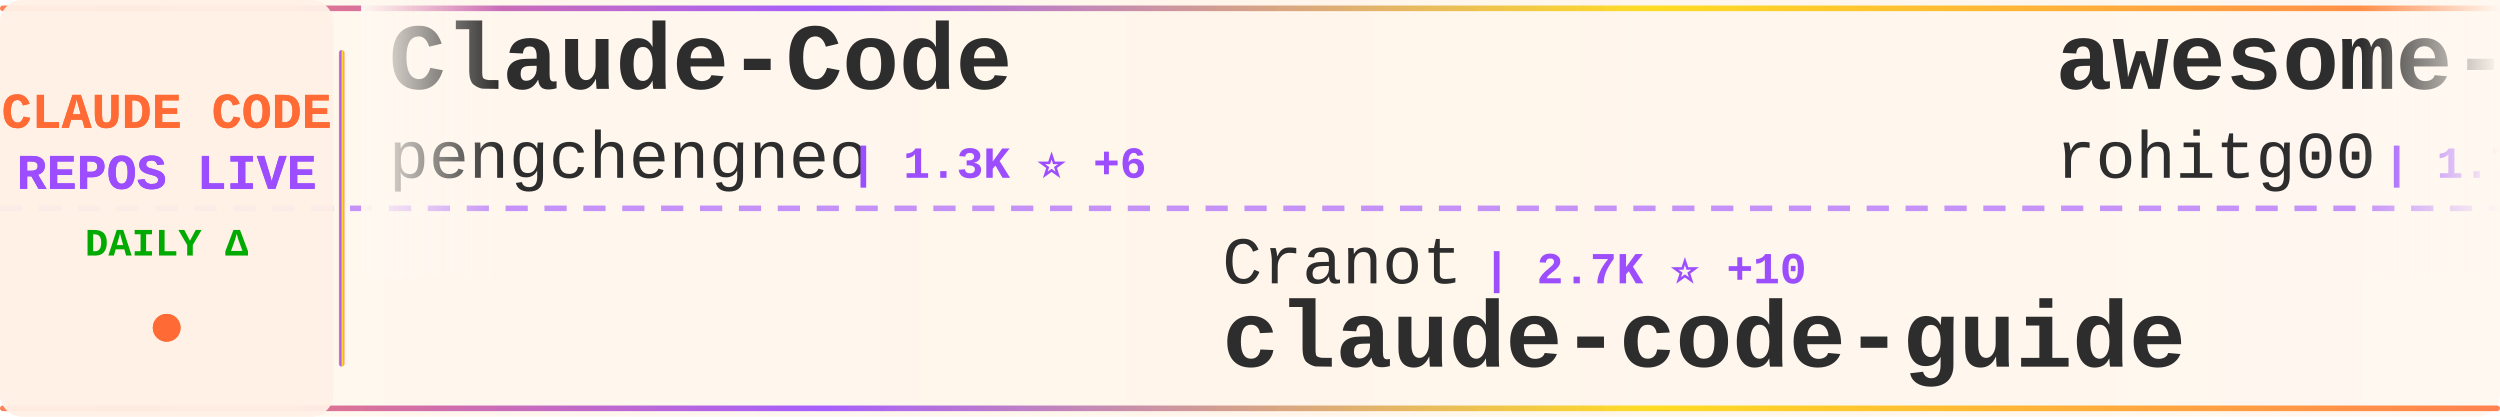
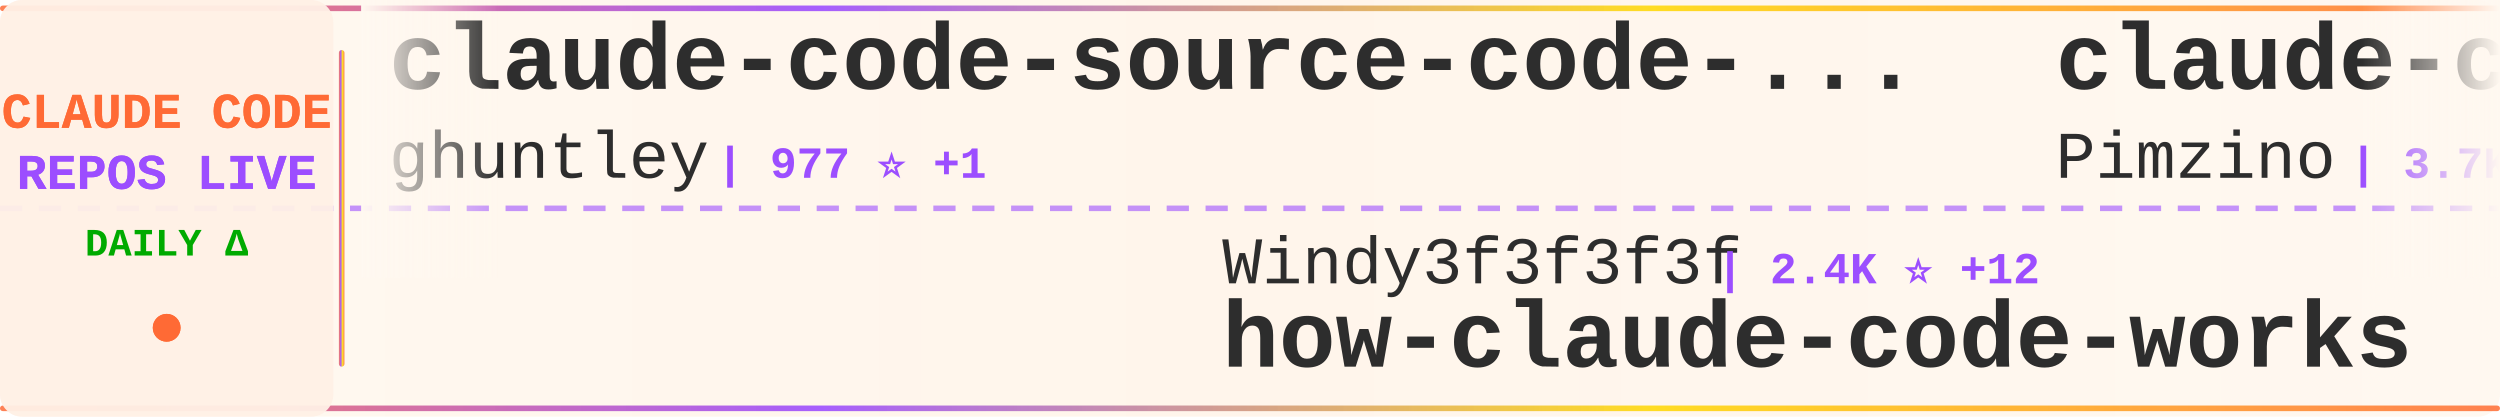
<svg xmlns="http://www.w3.org/2000/svg" width="900" height="150">
  <defs>
    <linearGradient id="tickerBg" x1="0%" y1="0%" x2="100%" y2="0%">
      <stop offset="0%" style="stop-color:#fff8f0;stop-opacity:0.98" />
      <stop offset="50%" style="stop-color:#fff5eb;stop-opacity:1" />
      <stop offset="100%" style="stop-color:#fff8f0;stop-opacity:0.98" />
    </linearGradient>
    <linearGradient id="borderGrad" x1="0%" y1="0%" x2="100%" y2="0%">
      <stop offset="0%" style="stop-color:#FF6B35;stop-opacity:0.85">
        <animate attributeName="stop-opacity" values="0.85;1;0.85" dur="2s" repeatCount="indefinite" />
      </stop>
      <stop offset="33%" style="stop-color:#9C4EFF;stop-opacity:0.9">
        <animate attributeName="stop-opacity" values="0.9;1;0.9" dur="2.2s" repeatCount="indefinite" />
      </stop>
      <stop offset="66%" style="stop-color:#FFD700;stop-opacity:0.85">
        <animate attributeName="stop-opacity" values="0.85;1;0.85" dur="1.8s" repeatCount="indefinite" />
      </stop>
      <stop offset="100%" style="stop-color:#FF6B35;stop-opacity:0.85">
        <animate attributeName="stop-opacity" values="0.85;1;0.85" dur="2s" repeatCount="indefinite" />
      </stop>
    </linearGradient>
    <filter id="textGlow">
      <feGaussianBlur stdDeviation="0.15" result="coloredBlur" />
      <feMerge>
        <feMergeNode in="coloredBlur" />
        <feMergeNode in="SourceGraphic" />
      </feMerge>
    </filter>
    <filter id="metricGlow">
      <feGaussianBlur stdDeviation="0.2" result="coloredBlur" />
      <feMerge>
        <feMergeNode in="coloredBlur" />
        <feMergeNode in="SourceGraphic" />
      </feMerge>
    </filter>
    <linearGradient id="leftFade" x1="0%" y1="0%" x2="100%" y2="0%">
      <stop offset="0%" style="stop-color:#fff8f0;stop-opacity:1" />
      <stop offset="100%" style="stop-color:#fff8f0;stop-opacity:0" />
    </linearGradient>
    <linearGradient id="rightFade" x1="0%" y1="0%" x2="100%" y2="0%">
      <stop offset="0%" style="stop-color:#fff8f0;stop-opacity:0" />
      <stop offset="100%" style="stop-color:#fff8f0;stop-opacity:1" />
    </linearGradient>
  </defs>
  <rect width="900" height="150" fill="url(#tickerBg)" rx="8" />
  <rect x="0" y="2" width="900" height="2" fill="url(#borderGrad)" rx="1" />
  <rect x="0" y="146" width="900" height="2" fill="url(#borderGrad)" rx="1" />
  <line x1="0" y1="75" x2="900" y2="75" stroke="#9C4EFF" stroke-width="2" stroke-dasharray="8 6" opacity="0.6" />
  <rect x="0" y="0" width="120" height="150" fill="#fff0e6" opacity="0.95" rx="8" />
  <text x="60" y="46" font-family="'Courier New', monospace" font-size="18" font-weight="bold" fill="#FF6B35" text-anchor="middle" filter="url(#textGlow)">
    CLAUDE CODE
  </text>
  <text x="60" y="68" font-family="'Courier New', monospace" font-size="18" font-weight="bold" fill="#9C4EFF" text-anchor="middle" filter="url(#textGlow)">
    REPOS LIVE
  </text>
  <text x="60" y="92" font-family="'Courier New', monospace" font-size="14" font-weight="bold" fill="#00aa00" text-anchor="middle">
    DAILY Δ
  </text>
  <circle cx="60" cy="118" r="5" fill="#FF6B35" filter="url(#metricGlow)">
    <animate attributeName="r" values="4;6;4" dur="1.5s" repeatCount="indefinite" />
    <animate attributeName="opacity" values="0.6;1;0.6" dur="1.5s" repeatCount="indefinite" />
  </circle>
  <rect x="122" y="18" width="2" height="114" fill="url(#borderGrad)" rx="1" />
  <clipPath id="tickerClip">
    <rect x="130" y="0" width="770" height="150" />
  </clipPath>
  <g clip-path="url(#tickerClip)">
    <g id="tickerItems">
      <animateTransform attributeName="transform" attributeType="XML" type="translate" from="0 0" to="-3000 0" dur="54s" repeatCount="indefinite" />
      <g transform="translate(0, 0)">
-         <text x="140" y="32" font-family="'Courier New', monospace" font-size="34" font-weight="bold" fill="#2d2d2d">Claude-Code</text>
-         <text x="140" y="64" font-family="'Courier New', monospace" font-size="24" font-weight="normal" fill="#2d2d2d" opacity="1.0">pengchengneo</text>
-         <text x="306" y="64" font-family="'Courier New', monospace" font-size="16" font-weight="bold" fill="#9C4EFF"> | 1.3K ⭐ +6</text>
+         <text x="140" y="32" font-family="'Courier New', monospace" font-size="34" font-weight="bold" fill="#2d2d2d">claude-code-source-code-...</text>
+         <text x="140" y="64" font-family="'Courier New', monospace" font-size="24" font-weight="normal" fill="#2d2d2d" opacity="1.0">ghuntley</text>
+         <text x="258" y="64" font-family="'Courier New', monospace" font-size="16" font-weight="bold" fill="#9C4EFF"> | 977 ⭐ +1</text>
      </g>
      <g transform="translate(300, 0)">
-         <text x="140" y="102" font-family="'Courier New', monospace" font-size="24" font-weight="normal" fill="#2d2d2d" opacity="1.0">Cranot</text>
-         <text x="234" y="102" font-family="'Courier New', monospace" font-size="16" font-weight="bold" fill="#9C4EFF"> | 2.7K ⭐ +10</text>
-         <text x="140" y="132" font-family="'Courier New', monospace" font-size="34" font-weight="bold" fill="#2d2d2d">claude-code-guide</text>
+         <text x="140" y="102" font-family="'Courier New', monospace" font-size="24" font-weight="normal" fill="#2d2d2d" opacity="1.0">Windy3f3f3f3f</text>
+         <text x="318" y="102" font-family="'Courier New', monospace" font-size="16" font-weight="bold" fill="#9C4EFF"> | 2.4K ⭐ +12</text>
+         <text x="140" y="132" font-family="'Courier New', monospace" font-size="34" font-weight="bold" fill="#2d2d2d">how-claude-code-works</text>
      </g>
      <g transform="translate(600, 0)">
-         <text x="140" y="32" font-family="'Courier New', monospace" font-size="34" font-weight="bold" fill="#2d2d2d">awesome-claude-code-tool...</text>
-         <text x="140" y="64" font-family="'Courier New', monospace" font-size="24" font-weight="normal" fill="#2d2d2d" opacity="1.0">rohitg00</text>
-         <text x="258" y="64" font-family="'Courier New', monospace" font-size="16" font-weight="bold" fill="#9C4EFF"> | 1.7K ⭐ +17</text>
+         <text x="140" y="32" font-family="'Courier New', monospace" font-size="34" font-weight="bold" fill="#2d2d2d">claude-code-spec-workflo...</text>
+         <text x="140" y="64" font-family="'Courier New', monospace" font-size="24" font-weight="normal" fill="#2d2d2d" opacity="1.0">Pimzino</text>
+         <text x="246" y="64" font-family="'Courier New', monospace" font-size="16" font-weight="bold" fill="#9C4EFF"> | 3.7K ⭐ +2</text>
      </g>
      <g transform="translate(900, 0)">
-         <text x="140" y="102" font-family="'Courier New', monospace" font-size="24" font-weight="normal" fill="#2d2d2d" opacity="1.0">SeemSeam</text>
-         <text x="258" y="102" font-family="'Courier New', monospace" font-size="16" font-weight="bold" fill="#9C4EFF"> | 2.6K ⭐ +9</text>
-         <text x="140" y="132" font-family="'Courier New', monospace" font-size="34" font-weight="bold" fill="#2d2d2d">claude_codex_bridge</text>
+         <text x="140" y="102" font-family="'Courier New', monospace" font-size="24" font-weight="normal" fill="#2d2d2d" opacity="1.0">hangsman</text>
+         <text x="258" y="102" font-family="'Courier New', monospace" font-size="16" font-weight="bold" fill="#9C4EFF"> | 778 ⭐ +2</text>
+         <text x="140" y="132" font-family="'Courier New', monospace" font-size="34" font-weight="bold" fill="#2d2d2d">claude-code-source</text>
      </g>
      <g transform="translate(1200, 0)">
-         <text x="140" y="32" font-family="'Courier New', monospace" font-size="34" font-weight="bold" fill="#2d2d2d">claude-code-ultimate-gui...</text>
-         <text x="140" y="64" font-family="'Courier New', monospace" font-size="24" font-weight="normal" fill="#2d2d2d" opacity="1.0">FlorianBruniaux</text>
-         <text x="342" y="64" font-family="'Courier New', monospace" font-size="16" font-weight="bold" fill="#9C4EFF"> | 4.3K ⭐ +12</text>
+         <text x="140" y="32" font-family="'Courier New', monospace" font-size="34" font-weight="bold" fill="#2d2d2d">nanoclaw</text>
+         <text x="140" y="64" font-family="'Courier New', monospace" font-size="24" font-weight="normal" fill="#2d2d2d" opacity="1.0">nanocoai</text>
+         <text x="258" y="64" font-family="'Courier New', monospace" font-size="16" font-weight="bold" fill="#9C4EFF"> | 28.9K ⭐ +29</text>
      </g>
      <g transform="translate(1500, 0)">
-         <text x="140" y="102" font-family="'Courier New', monospace" font-size="24" font-weight="normal" fill="#2d2d2d" opacity="1.0">sugyan</text>
-         <text x="234" y="102" font-family="'Courier New', monospace" font-size="16" font-weight="bold" fill="#9C4EFF"> | 1.1K ⭐</text>
-         <text x="140" y="132" font-family="'Courier New', monospace" font-size="34" font-weight="bold" fill="#2d2d2d">claude-code-webui</text>
+         <text x="140" y="102" font-family="'Courier New', monospace" font-size="24" font-weight="normal" fill="#2d2d2d" opacity="1.0">liuup</text>
+         <text x="222" y="102" font-family="'Courier New', monospace" font-size="16" font-weight="bold" fill="#9C4EFF"> | 2.5K ⭐ +22</text>
+         <text x="140" y="132" font-family="'Courier New', monospace" font-size="34" font-weight="bold" fill="#2d2d2d">claude-code-analysis</text>
      </g>
      <g transform="translate(1800, 0)">
-         <text x="140" y="32" font-family="'Courier New', monospace" font-size="34" font-weight="bold" fill="#2d2d2d">claude-plugins-official</text>
-         <text x="140" y="64" font-family="'Courier New', monospace" font-size="24" font-weight="normal" fill="#2d2d2d" opacity="1.0">anthropics</text>
-         <text x="282" y="64" font-family="'Courier New', monospace" font-size="16" font-weight="bold" fill="#9C4EFF"> | 19.4K ⭐ +84</text>
+         <text x="140" y="32" font-family="'Courier New', monospace" font-size="34" font-weight="bold" fill="#2d2d2d">claude-code-source-code</text>
+         <text x="140" y="64" font-family="'Courier New', monospace" font-size="24" font-weight="normal" fill="#2d2d2d" opacity="1.0">777genius</text>
+         <text x="270" y="64" font-family="'Courier New', monospace" font-size="16" font-weight="bold" fill="#9C4EFF"> | 910 ⭐</text>
      </g>
      <g transform="translate(2100, 0)">
-         <text x="140" y="102" font-family="'Courier New', monospace" font-size="24" font-weight="normal" fill="#2d2d2d" opacity="1.0">lorryjovens-hub</text>
-         <text x="342" y="102" font-family="'Courier New', monospace" font-size="16" font-weight="bold" fill="#9C4EFF"> | 1.6K ⭐ +4</text>
-         <text x="140" y="132" font-family="'Courier New', monospace" font-size="34" font-weight="bold" fill="#2d2d2d">claude-code-rust</text>
+         <text x="140" y="102" font-family="'Courier New', monospace" font-size="24" font-weight="normal" fill="#2d2d2d" opacity="1.0">anthropics</text>
+         <text x="282" y="102" font-family="'Courier New', monospace" font-size="16" font-weight="bold" fill="#9C4EFF"> | 134.7K ⭐ +685</text>
+         <text x="140" y="132" font-family="'Courier New', monospace" font-size="34" font-weight="bold" fill="#2d2d2d">skills</text>
      </g>
      <g transform="translate(2400, 0)">
-         <text x="140" y="32" font-family="'Courier New', monospace" font-size="34" font-weight="bold" fill="#2d2d2d">ClaudeCode</text>
-         <text x="140" y="64" font-family="'Courier New', monospace" font-size="24" font-weight="normal" fill="#2d2d2d" opacity="1.0">guanshan</text>
-         <text x="258" y="64" font-family="'Courier New', monospace" font-size="16" font-weight="bold" fill="#9C4EFF"> | 59 ⭐</text>
+         <text x="140" y="32" font-family="'Courier New', monospace" font-size="34" font-weight="bold" fill="#2d2d2d">oh-my-claudecode</text>
+         <text x="140" y="64" font-family="'Courier New', monospace" font-size="24" font-weight="normal" fill="#2d2d2d" opacity="1.0">Yeachan-Heo</text>
+         <text x="294" y="64" font-family="'Courier New', monospace" font-size="16" font-weight="bold" fill="#9C4EFF"> | 33.9K ⭐ +133</text>
      </g>
      <g transform="translate(2700, 0)">
+         <text x="140" y="102" font-family="'Courier New', monospace" font-size="24" font-weight="normal" fill="#2d2d2d" opacity="1.0">ChrisWiles</text>
+         <text x="282" y="102" font-family="'Courier New', monospace" font-size="16" font-weight="bold" fill="#9C4EFF"> | 5.9K ⭐ +5</text>
+         <text x="140" y="132" font-family="'Courier New', monospace" font-size="34" font-weight="bold" fill="#2d2d2d">claude-code-showcase</text>
+       </g>
+       <g transform="translate(3000, 0)">
+         <text x="140" y="32" font-family="'Courier New', monospace" font-size="34" font-weight="bold" fill="#2d2d2d">claude-code-source-code-...</text>
+         <text x="140" y="64" font-family="'Courier New', monospace" font-size="24" font-weight="normal" fill="#2d2d2d" opacity="1.0">ghuntley</text>
+         <text x="258" y="64" font-family="'Courier New', monospace" font-size="16" font-weight="bold" fill="#9C4EFF"> | 977 ⭐ +1</text>
+       </g>
+       <g transform="translate(3300, 0)">
        <text x="140" y="102" font-family="'Courier New', monospace" font-size="24" font-weight="normal" fill="#2d2d2d" opacity="1.0">Windy3f3f3f3f</text>
-         <text x="318" y="102" font-family="'Courier New', monospace" font-size="16" font-weight="bold" fill="#9C4EFF"> | 2.4K ⭐ +13</text>
+         <text x="318" y="102" font-family="'Courier New', monospace" font-size="16" font-weight="bold" fill="#9C4EFF"> | 2.4K ⭐ +12</text>
        <text x="140" y="132" font-family="'Courier New', monospace" font-size="34" font-weight="bold" fill="#2d2d2d">how-claude-code-works</text>
      </g>
-       <g transform="translate(3000, 0)">
-         <text x="140" y="32" font-family="'Courier New', monospace" font-size="34" font-weight="bold" fill="#2d2d2d">Claude-Code</text>
-         <text x="140" y="64" font-family="'Courier New', monospace" font-size="24" font-weight="normal" fill="#2d2d2d" opacity="1.0">pengchengneo</text>
-         <text x="306" y="64" font-family="'Courier New', monospace" font-size="16" font-weight="bold" fill="#9C4EFF"> | 1.3K ⭐ +6</text>
-       </g>
-       <g transform="translate(3300, 0)">
-         <text x="140" y="102" font-family="'Courier New', monospace" font-size="24" font-weight="normal" fill="#2d2d2d" opacity="1.0">Cranot</text>
-         <text x="234" y="102" font-family="'Courier New', monospace" font-size="16" font-weight="bold" fill="#9C4EFF"> | 2.7K ⭐ +10</text>
-         <text x="140" y="132" font-family="'Courier New', monospace" font-size="34" font-weight="bold" fill="#2d2d2d">claude-code-guide</text>
-       </g>
      <g transform="translate(3600, 0)">
-         <text x="140" y="32" font-family="'Courier New', monospace" font-size="34" font-weight="bold" fill="#2d2d2d">awesome-claude-code-tool...</text>
-         <text x="140" y="64" font-family="'Courier New', monospace" font-size="24" font-weight="normal" fill="#2d2d2d" opacity="1.0">rohitg00</text>
-         <text x="258" y="64" font-family="'Courier New', monospace" font-size="16" font-weight="bold" fill="#9C4EFF"> | 1.7K ⭐ +17</text>
+         <text x="140" y="32" font-family="'Courier New', monospace" font-size="34" font-weight="bold" fill="#2d2d2d">claude-code-spec-workflo...</text>
+         <text x="140" y="64" font-family="'Courier New', monospace" font-size="24" font-weight="normal" fill="#2d2d2d" opacity="1.0">Pimzino</text>
+         <text x="246" y="64" font-family="'Courier New', monospace" font-size="16" font-weight="bold" fill="#9C4EFF"> | 3.7K ⭐ +2</text>
      </g>
      <g transform="translate(3900, 0)">
-         <text x="140" y="102" font-family="'Courier New', monospace" font-size="24" font-weight="normal" fill="#2d2d2d" opacity="1.0">SeemSeam</text>
-         <text x="258" y="102" font-family="'Courier New', monospace" font-size="16" font-weight="bold" fill="#9C4EFF"> | 2.6K ⭐ +9</text>
-         <text x="140" y="132" font-family="'Courier New', monospace" font-size="34" font-weight="bold" fill="#2d2d2d">claude_codex_bridge</text>
+         <text x="140" y="102" font-family="'Courier New', monospace" font-size="24" font-weight="normal" fill="#2d2d2d" opacity="1.0">hangsman</text>
+         <text x="258" y="102" font-family="'Courier New', monospace" font-size="16" font-weight="bold" fill="#9C4EFF"> | 778 ⭐ +2</text>
+         <text x="140" y="132" font-family="'Courier New', monospace" font-size="34" font-weight="bold" fill="#2d2d2d">claude-code-source</text>
      </g>
    </g>
  </g>
  <rect x="130" y="0" width="50" height="100" fill="url(#leftFade)" />
  <rect x="850" y="0" width="50" height="100" fill="url(#rightFade)" />
</svg>
